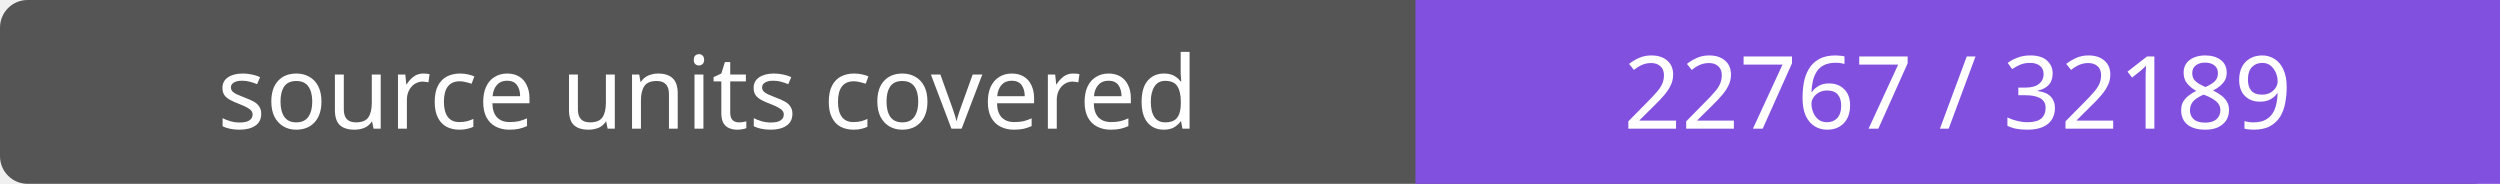
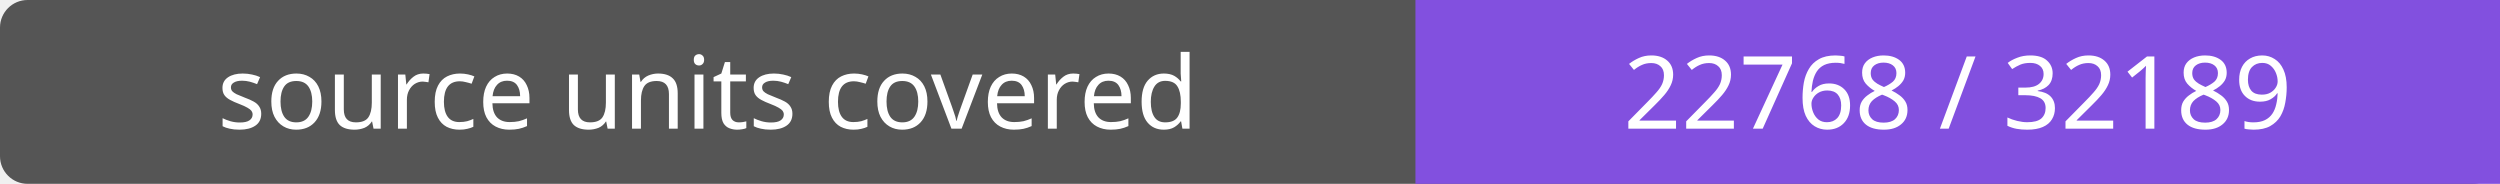
- <svg xmlns="http://www.w3.org/2000/svg" width="272" height="20" role="img" aria-label="source units covered: 22767 / 32189">
+ <svg xmlns="http://www.w3.org/2000/svg" width="272" height="20" role="img" aria-label="source units covered: 22768 / 32189">
  <rect width="272" height="20" rx="3" fill="#555" />
  <path fill="#8250df" d="M154 0h118v20H154z" />
  <g fill="#fff" text-anchor="middle" font-family="Verdana,sans-serif" font-size="11">
    <text x="77.0" y="14">source units covered</text>
-     <text x="213.0" y="14">22767 / 32189</text>
+     <text x="213.0" y="14">22768 / 32189</text>
  </g>
</svg>
